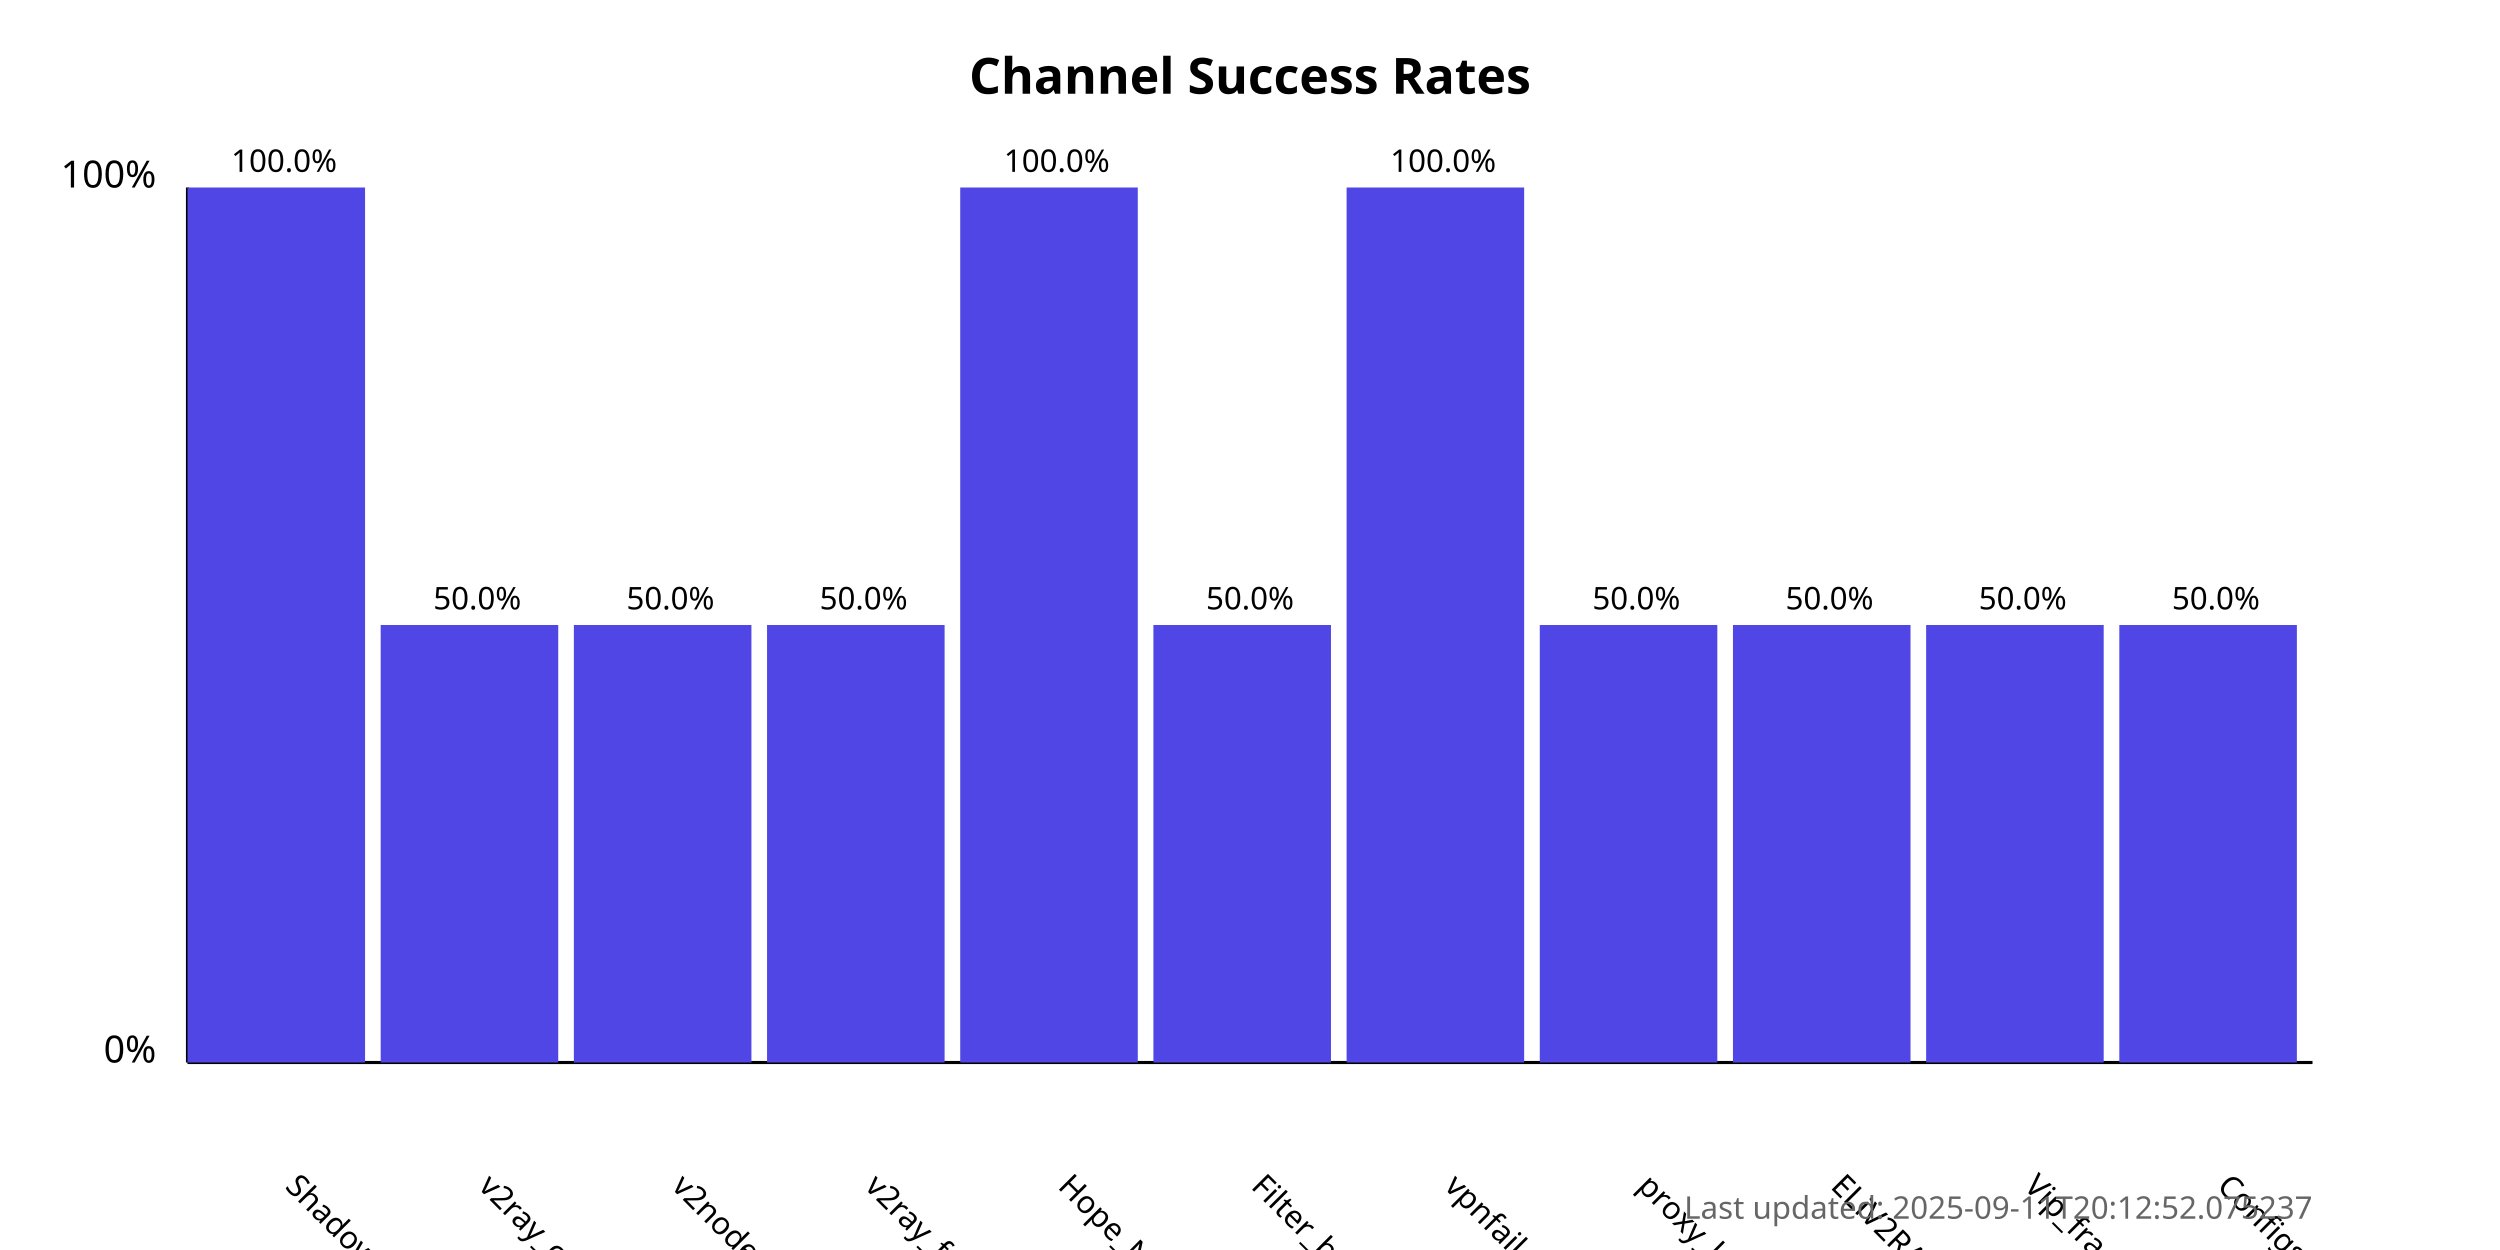
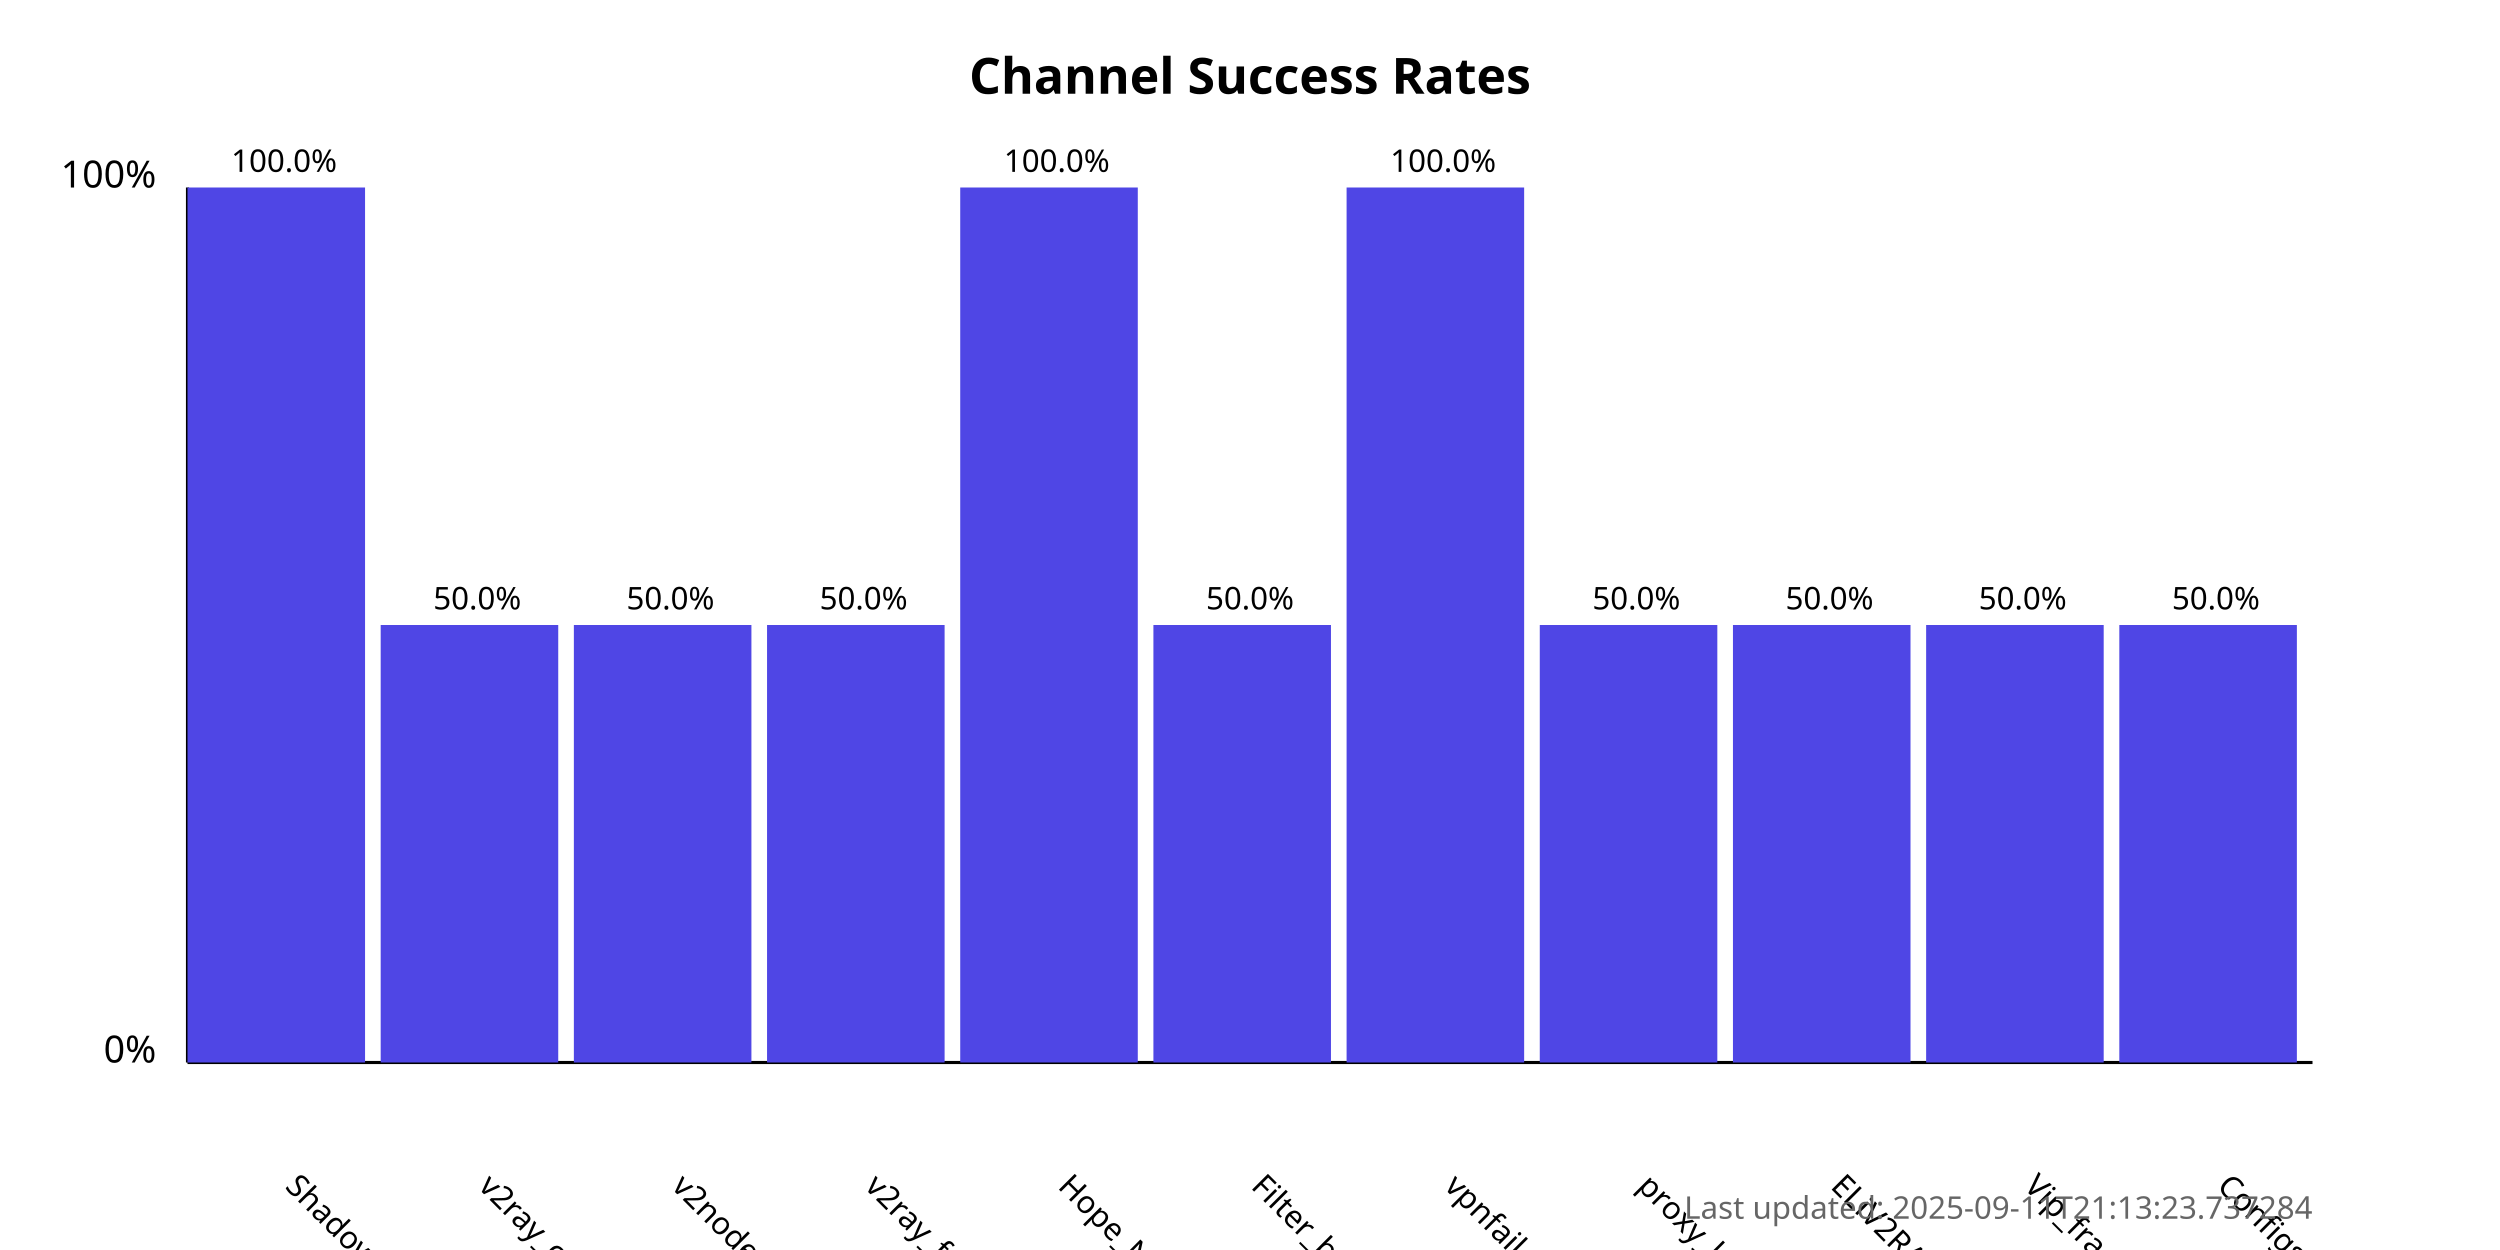
<svg xmlns="http://www.w3.org/2000/svg" width="800" height="400">
  <style>
            .chart-title { font: bold 16px sans-serif; }
            .axis-label { font: 12px sans-serif; }
            .tick-label { font: 10px sans-serif; }
            .bar { fill: #4f46e5; }
            .bar:hover { fill: #6366f1; }
            .timestamp { font: 10px sans-serif; fill: #666; }
        </style>
  <text x="400.0" y="30" text-anchor="middle" class="chart-title">
            Channel Success Rates
        </text>
  <line x1="60" y1="340" x2="60" y2="60" stroke="black" stroke-width="1" />
  <line x1="60" y1="340" x2="740" y2="340" stroke="black" stroke-width="1" />
  <text x="50" y="340" text-anchor="end" class="axis-label">0%</text>
  <text x="50" y="60" text-anchor="end" class="axis-label">100%</text>
  <g>
    <rect x="60" y="60.0" width="56.818" height="280.0" class="bar" />
    <text x="90.909" y="380" transform="rotate(45, 90.90909, 380)" text-anchor="start" class="tick-label">
                ShadowProxy66
            </text>
    <text x="90.909" y="55.0" text-anchor="middle" class="tick-label">
                100.0%
            </text>
  </g>
  <g>
    <rect x="121.818" y="200.0" width="56.818" height="140.0" class="bar" />
    <text x="152.727" y="380" transform="rotate(45, 152.7273, 380)" text-anchor="start" class="tick-label">
                v2ray_configs_pool
            </text>
    <text x="152.727" y="195.0" text-anchor="middle" class="tick-label">
                50.0%
            </text>
  </g>
  <g>
    <rect x="183.636" y="200.0" width="56.818" height="140.0" class="bar" />
    <text x="214.545" y="380" transform="rotate(45, 214.5455, 380)" text-anchor="start" class="tick-label">
                v2nodes
            </text>
    <text x="214.545" y="195.0" text-anchor="middle" class="tick-label">
                50.0%
            </text>
  </g>
  <g>
    <rect x="245.455" y="200.0" width="56.818" height="140.0" class="bar" />
    <text x="276.364" y="380" transform="rotate(45, 276.3636, 380)" text-anchor="start" class="tick-label">
                v2ray_free_conf
            </text>
    <text x="276.364" y="195.0" text-anchor="middle" class="tick-label">
                50.0%
            </text>
  </g>
  <g>
    <rect x="307.273" y="60.0" width="56.818" height="280.0" class="bar" />
    <text x="338.182" y="380" transform="rotate(45, 338.1818, 380)" text-anchor="start" class="tick-label">
                Hope_Net
            </text>
    <text x="338.182" y="55.0" text-anchor="middle" class="tick-label">
                100.0%
            </text>
  </g>
  <g>
    <rect x="369.091" y="200.0" width="56.818" height="140.0" class="bar" />
    <text x="400.0" y="380" transform="rotate(45, 400.0, 380)" text-anchor="start" class="tick-label">
                Filter_breaker
            </text>
    <text x="400.0" y="195.0" text-anchor="middle" class="tick-label">
                50.0%
            </text>
  </g>
  <g>
    <rect x="430.909" y="60.0" width="56.818" height="280.0" class="bar" />
    <text x="461.818" y="380" transform="rotate(45, 461.8182, 380)" text-anchor="start" class="tick-label">
                vpnfail_vless
            </text>
    <text x="461.818" y="55.0" text-anchor="middle" class="tick-label">
                100.0%
            </text>
  </g>
  <g>
    <rect x="492.727" y="200.0" width="56.818" height="140.0" class="bar" />
    <text x="523.636" y="380" transform="rotate(45, 523.6364, 380)" text-anchor="start" class="tick-label">
                proxy_kafee
            </text>
    <text x="523.636" y="195.0" text-anchor="middle" class="tick-label">
                50.0%
            </text>
  </g>
  <g>
    <rect x="554.545" y="200.0" width="56.818" height="140.0" class="bar" />
    <text x="585.455" y="380" transform="rotate(45, 585.4545, 380)" text-anchor="start" class="tick-label">
                ELiV2RAY
            </text>
    <text x="585.455" y="195.0" text-anchor="middle" class="tick-label">
                50.0%
            </text>
  </g>
  <g>
    <rect x="616.364" y="200.0" width="56.818" height="140.0" class="bar" />
    <text x="647.273" y="380" transform="rotate(45, 647.2727, 380)" text-anchor="start" class="tick-label">
                Vip_fragment_v2ray
            </text>
    <text x="647.273" y="195.0" text-anchor="middle" class="tick-label">
                50.0%
            </text>
  </g>
  <g>
    <rect x="678.182" y="200.0" width="56.818" height="140.0" class="bar" />
    <text x="709.091" y="380" transform="rotate(45, 709.0909, 380)" text-anchor="start" class="tick-label">
                ConfigsHubPlus
            </text>
    <text x="709.091" y="195.0" text-anchor="middle" class="tick-label">
                50.0%
            </text>
  </g>
  <text x="740" y="390" text-anchor="end" class="timestamp">
-             Last updated: 2025-09-11T20:12:52.075237
+             Last updated: 2025-09-11T21:13:23.737284
        </text>
</svg>
